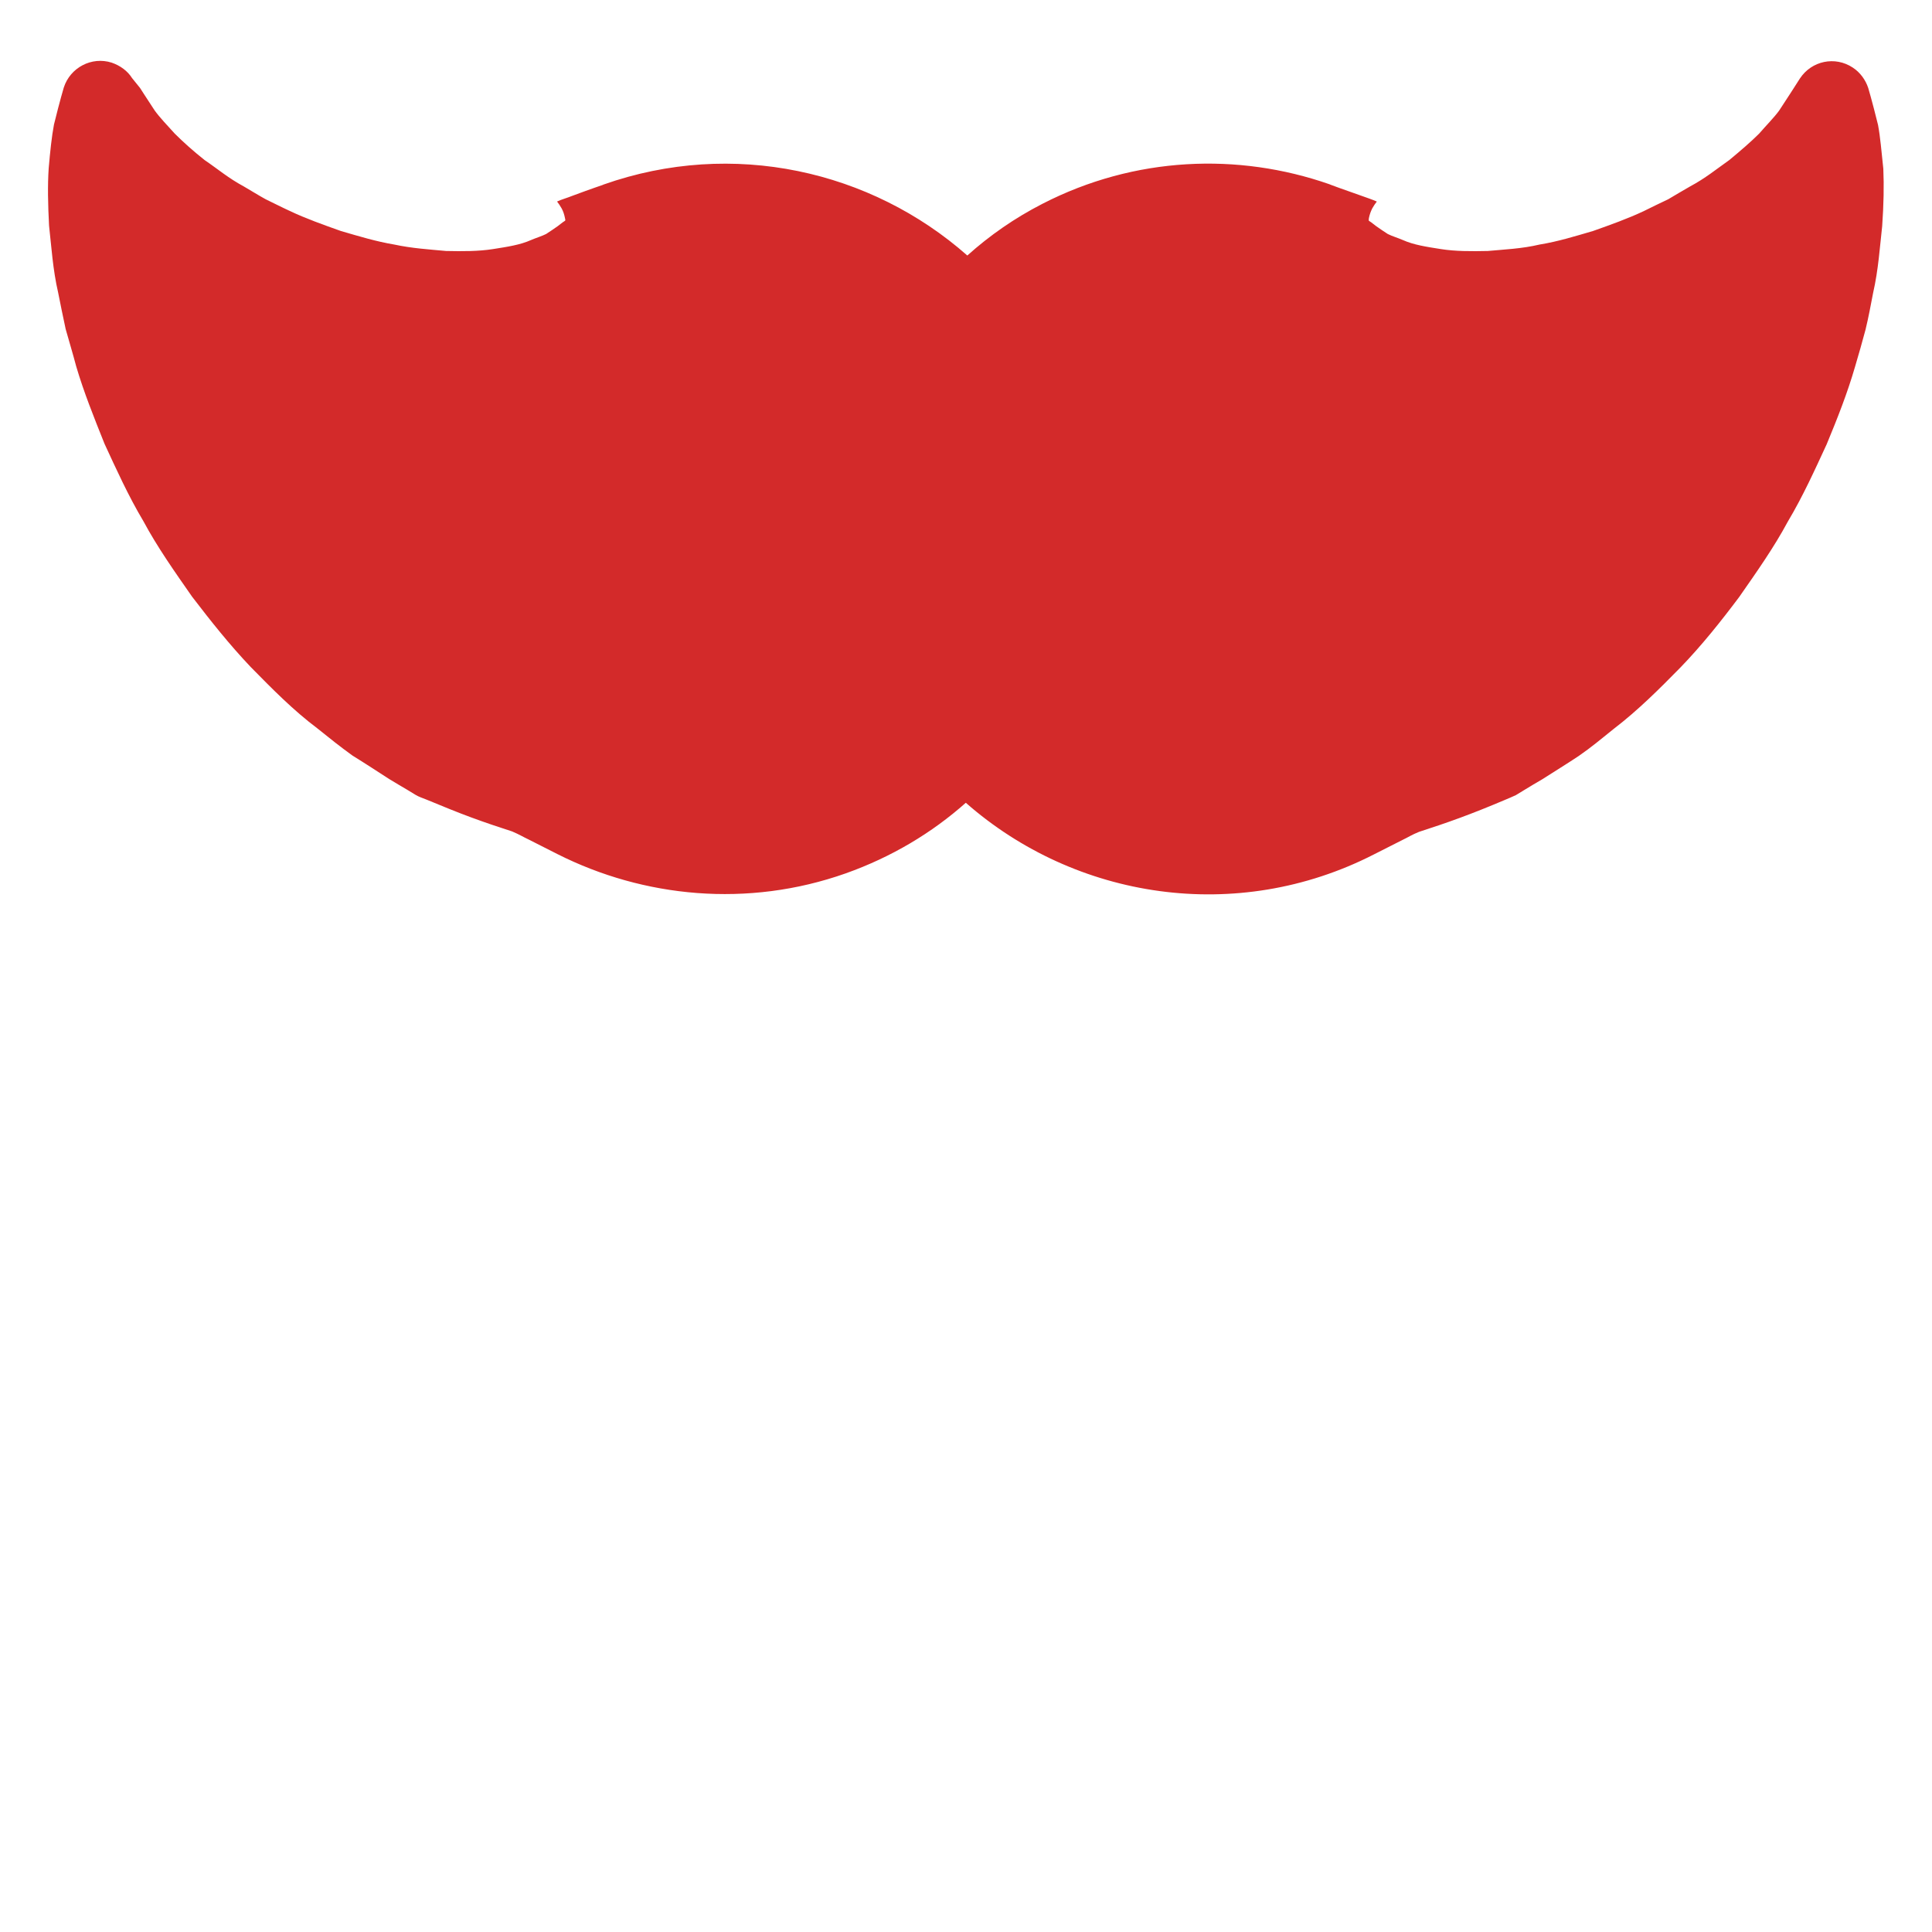
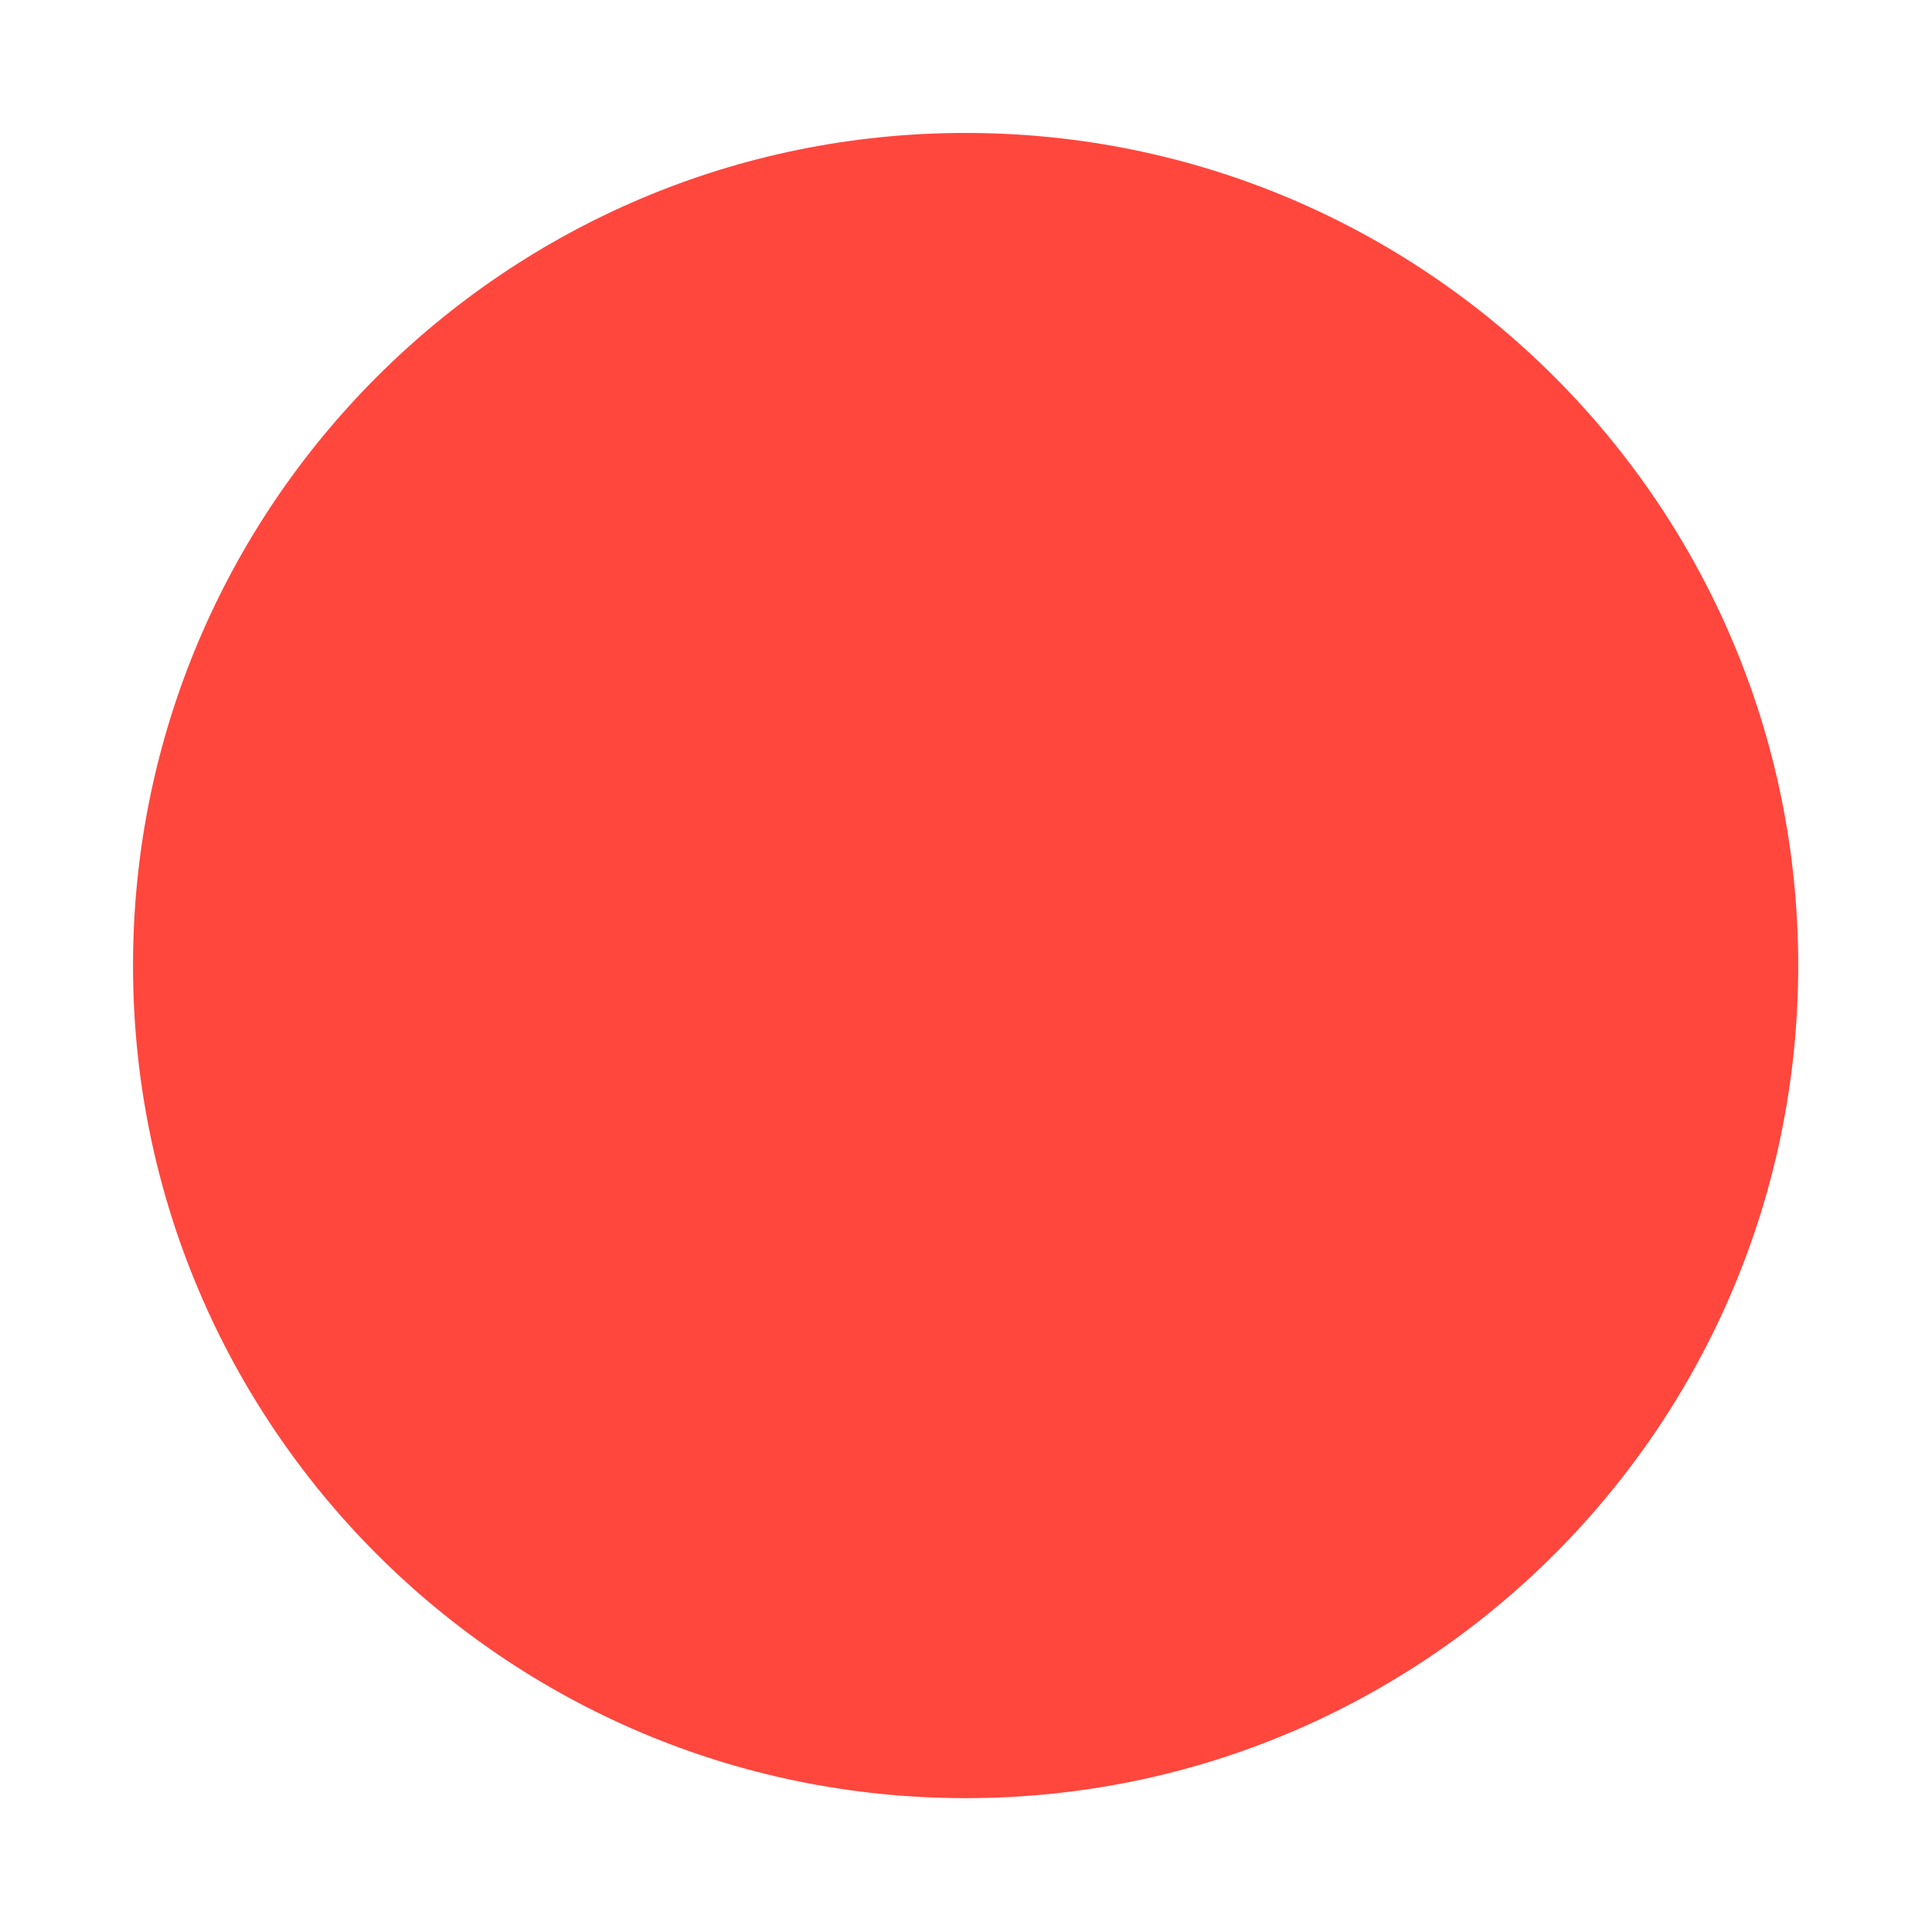
- <svg xmlns="http://www.w3.org/2000/svg" version="1.1" id="Layer_1" x="0px" y="0px" width="511.9px" height="511.9px" viewBox="0 0 511.9 511.9" enable-background="new 0 0 511.9 511.9" xml:space="preserve">
-   <path fill="#D32A2A" d="M499,44.7c-0.5-4.7-0.8-8.4-1.4-11.6c-1.6-6.5-2.6-9.8-2.6-9.8c-0.7-2.1-2.1-4.1-4.1-5.4  c-4.7-3.1-10.9-1.8-14,2.9l-1.6,2.5c0,0-1.4,2.2-3.9,6c-1.3,1.8-3.4,3.9-5.3,6.1c-2.2,2.2-5,4.6-7.9,7c-3.4,2.4-6.3,4.8-10.4,7  c-1.9,1.1-3.8,2.2-5.8,3.4c-2.1,1-4.2,2-6.4,3.1c-4.2,2-9,3.7-13.5,5.3c-4.8,1.4-9.3,2.8-14.2,3.6c-4.6,1.1-9.4,1.3-13.7,1.7  c-4.4,0.1-8.6,0.1-12.4-0.5c-3.8-0.6-7.2-1.1-10.1-2.4c-1.4-0.6-2.8-1-4-1.6c-1.1-0.7-2.1-1.4-3.1-2.1l-1.3-1l-0.6-0.4  c-0.1-0.2,0-0.5,0-0.7c0.2-1,0.5-1.8,0.9-2.6c0.4-0.7,0.8-1.3,1.2-1.8c-1.1-0.5-2.9-1.1-4-1.5c-5.2-1.8-8.1-2.9-8.1-2.9l-0.5-0.2  c-24.1-8.4-51.5-7.4-76,5.2c-7.4,3.8-14,8.4-19.9,13.7c-25.5-22.5-62.1-30.9-96.4-18.8l-0.2,0.1c0,0-3,1-8.1,2.9c-1.2,0.5-3,1-4,1.5  c0.4,0.5,0.8,1.1,1.2,1.8c0.4,0.7,0.7,1.6,0.9,2.6c0,0.2,0.2,0.5,0,0.7l-0.6,0.4l-1.3,1c-1,0.7-2,1.4-3.1,2.1c-1.2,0.6-2.6,1-4,1.6  c-2.9,1.3-6.3,1.8-10.1,2.4c-3.8,0.6-8,0.6-12.4,0.5c-4.3-0.4-9.1-0.7-13.7-1.7c-4.8-0.8-9.4-2.2-14.2-3.6  c-4.5-1.6-9.3-3.3-13.5-5.3c-2.2-1-4.3-2.1-6.4-3.1c-2-1.1-3.9-2.3-5.8-3.4c-4.1-2.2-7-4.7-10.4-7c-2.9-2.3-5.6-4.7-7.9-7  c-2-2.2-4-4.3-5.3-6.1c-2.5-3.8-3.9-6-3.9-6L35,20.7c-1.2-1.9-3.1-3.3-5.4-4.1c-5.3-1.7-11,1.3-12.7,6.6c0,0-1,3.3-2.6,9.8  c-0.6,3.2-1,7-1.4,11.6c-0.3,4.5-0.2,9.5,0.1,15.2c0.6,5.3,1,11.7,2.4,17.7c0.6,3.1,1.3,6.4,2,9.7c0.9,3.2,1.9,6.5,2.8,9.9  c2,6.8,4.7,13.5,7.5,20.5c3.1,6.7,6.3,13.8,10.3,20.5c3.7,6.9,8.3,13.4,12.9,20c4.9,6.4,9.9,12.7,15.5,18.6  c5.7,5.8,11.3,11.5,17.7,16.3c3.1,2.5,6.1,4.9,9.3,7.2c3.4,2.1,6.6,4.2,9.7,6.2c1.6,1,3.2,1.9,4.7,2.8l2.3,1.4c0.8,0.5,2,0.9,3,1.3  c4.1,1.7,8,3.3,11.8,4.7c3.8,1.4,7.4,2.6,10.8,3.7c1.9,0.8,3,1.5,4.3,2.1c4.9,2.5,7.7,3.9,7.7,3.9c22.8,11.5,50.4,14.3,76.4,5.1  c12.1-4.3,22.8-10.7,31.8-18.7c29,25.5,71.7,32.3,108.1,13.7c0,0,2.8-1.4,7.7-3.9c1.3-0.6,2.3-1.3,4.3-2.1c3.4-1.1,7-2.3,10.8-3.7  c3.8-1.4,7.8-3,11.8-4.7c1-0.4,2.1-0.9,3-1.3l2.3-1.4c1.5-0.9,3.1-1.9,4.7-2.8c3.1-2,6.4-4,9.7-6.2c3.2-2.2,6.2-4.7,9.3-7.2  c6.4-4.9,12-10.5,17.7-16.3c5.6-5.8,10.7-12.2,15.5-18.6c4.6-6.6,9.2-13.1,12.9-20c4-6.7,7.2-13.8,10.3-20.5  c2.9-7,5.5-13.6,7.5-20.5c1-3.3,1.9-6.6,2.8-9.9c0.8-3.3,1.4-6.6,2-9.7c1.4-6.1,1.8-12.4,2.4-17.7C499.1,54.2,499.2,49.2,499,44.7z" />
+ <svg xmlns="http://www.w3.org/2000/svg" version="1.1" x="0px" y="0px" viewBox="0 0 511.92 511.92" enable-background="new 0 0 511.92 511.92" xml:space="preserve">
+   <g id="Layer_2">
+     <path fill="#FF473E" d="M476.474,255.827c0,121.851-98.769,220.627-220.616,220.627c-121.845,0-220.614-98.776-220.614-220.627   c0-121.825,98.769-220.603,220.614-220.603C377.704,35.224,476.474,134.001,476.474,255.827z" />
+   </g>
+   <g id="Layer_1">
+ </g>
</svg>
